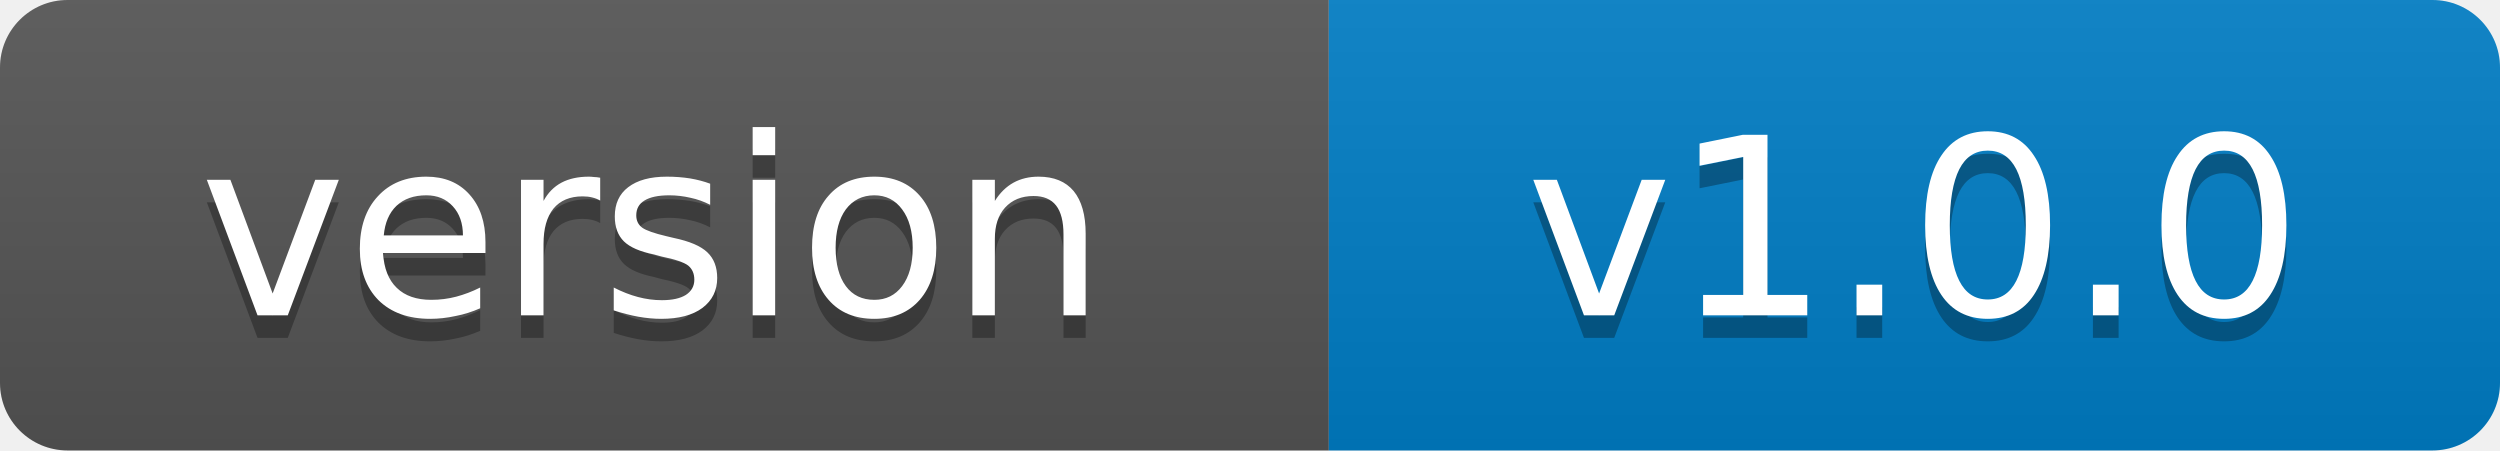
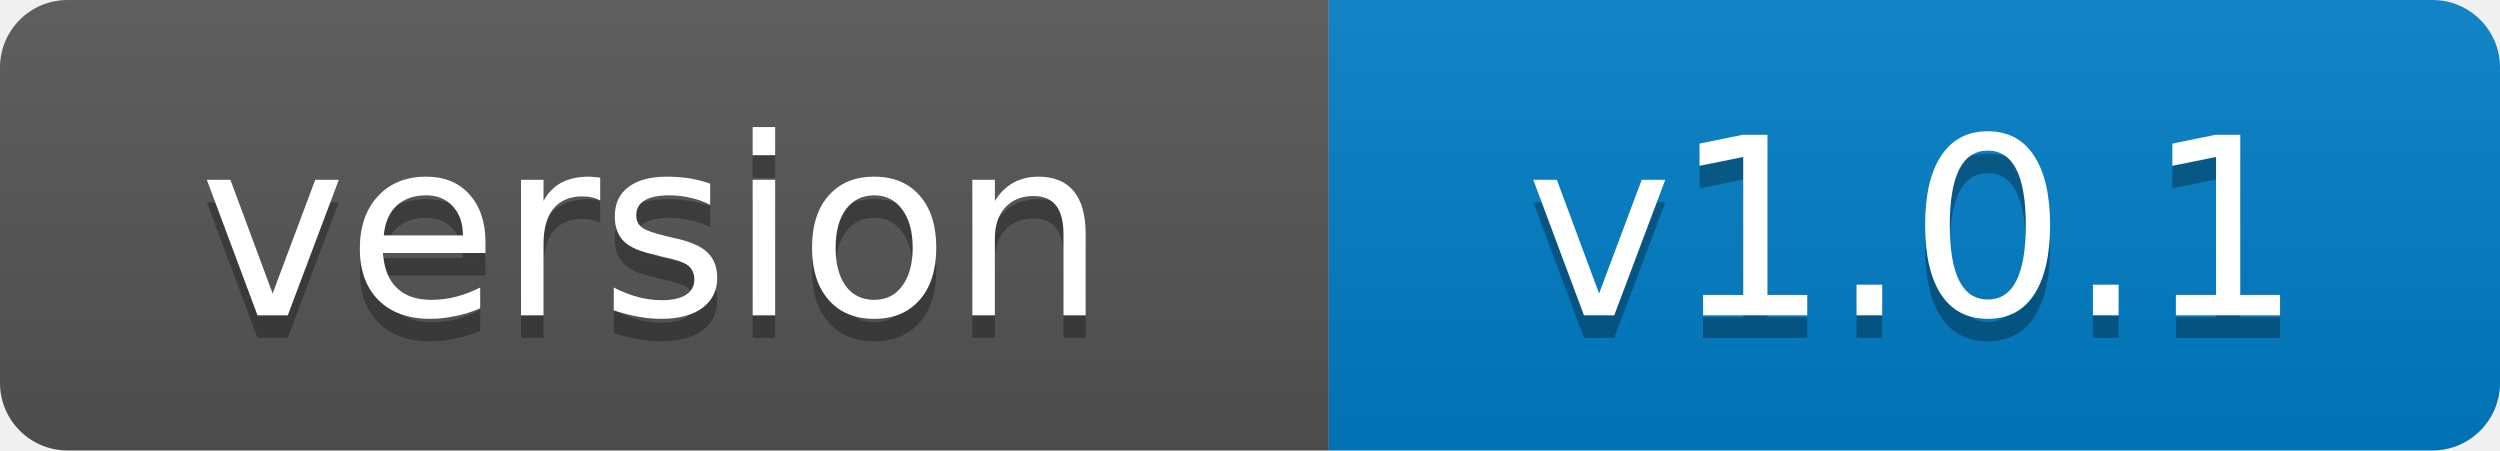
- <svg xmlns="http://www.w3.org/2000/svg" width="111" height="20" role="img" aria-label="version: v1.0.0">
+ <svg xmlns="http://www.w3.org/2000/svg" width="111" height="20" role="img" aria-label="version: v1.0.1">
  <linearGradient id="s" x2="0" y2="100%">
    <stop offset="0" stop-color="#bbb" stop-opacity=".1" />
    <stop offset="1" stop-opacity=".1" />
  </linearGradient>
  <clipPath id="r">
    <rect width="111" height="20" rx="3" fill="#fff" />
  </clipPath>
  <g clip-path="url(#r)">
    <rect width="59" height="20" fill="#555" />
    <rect x="59" width="52" height="20" fill="#007ec6" />
    <rect width="111" height="20" fill="url(#s)" />
  </g>
  <g fill="#fff" text-anchor="middle" font-family="Verdana,Geneva,DejaVu Sans,sans-serif" font-size="11">
    <text x="29" y="15" fill="#010101" fill-opacity=".3">version</text>
    <text x="29" y="14">version</text>
-     <text x="85" y="15" fill="#010101" fill-opacity=".3">v1.0.0</text>
-     <text x="85" y="14">v1.0.0</text>
+     <text x="85" y="15" fill="#010101" fill-opacity=".3">v1.0.1</text>
+     <text x="85" y="14">v1.0.1</text>
  </g>
</svg>
